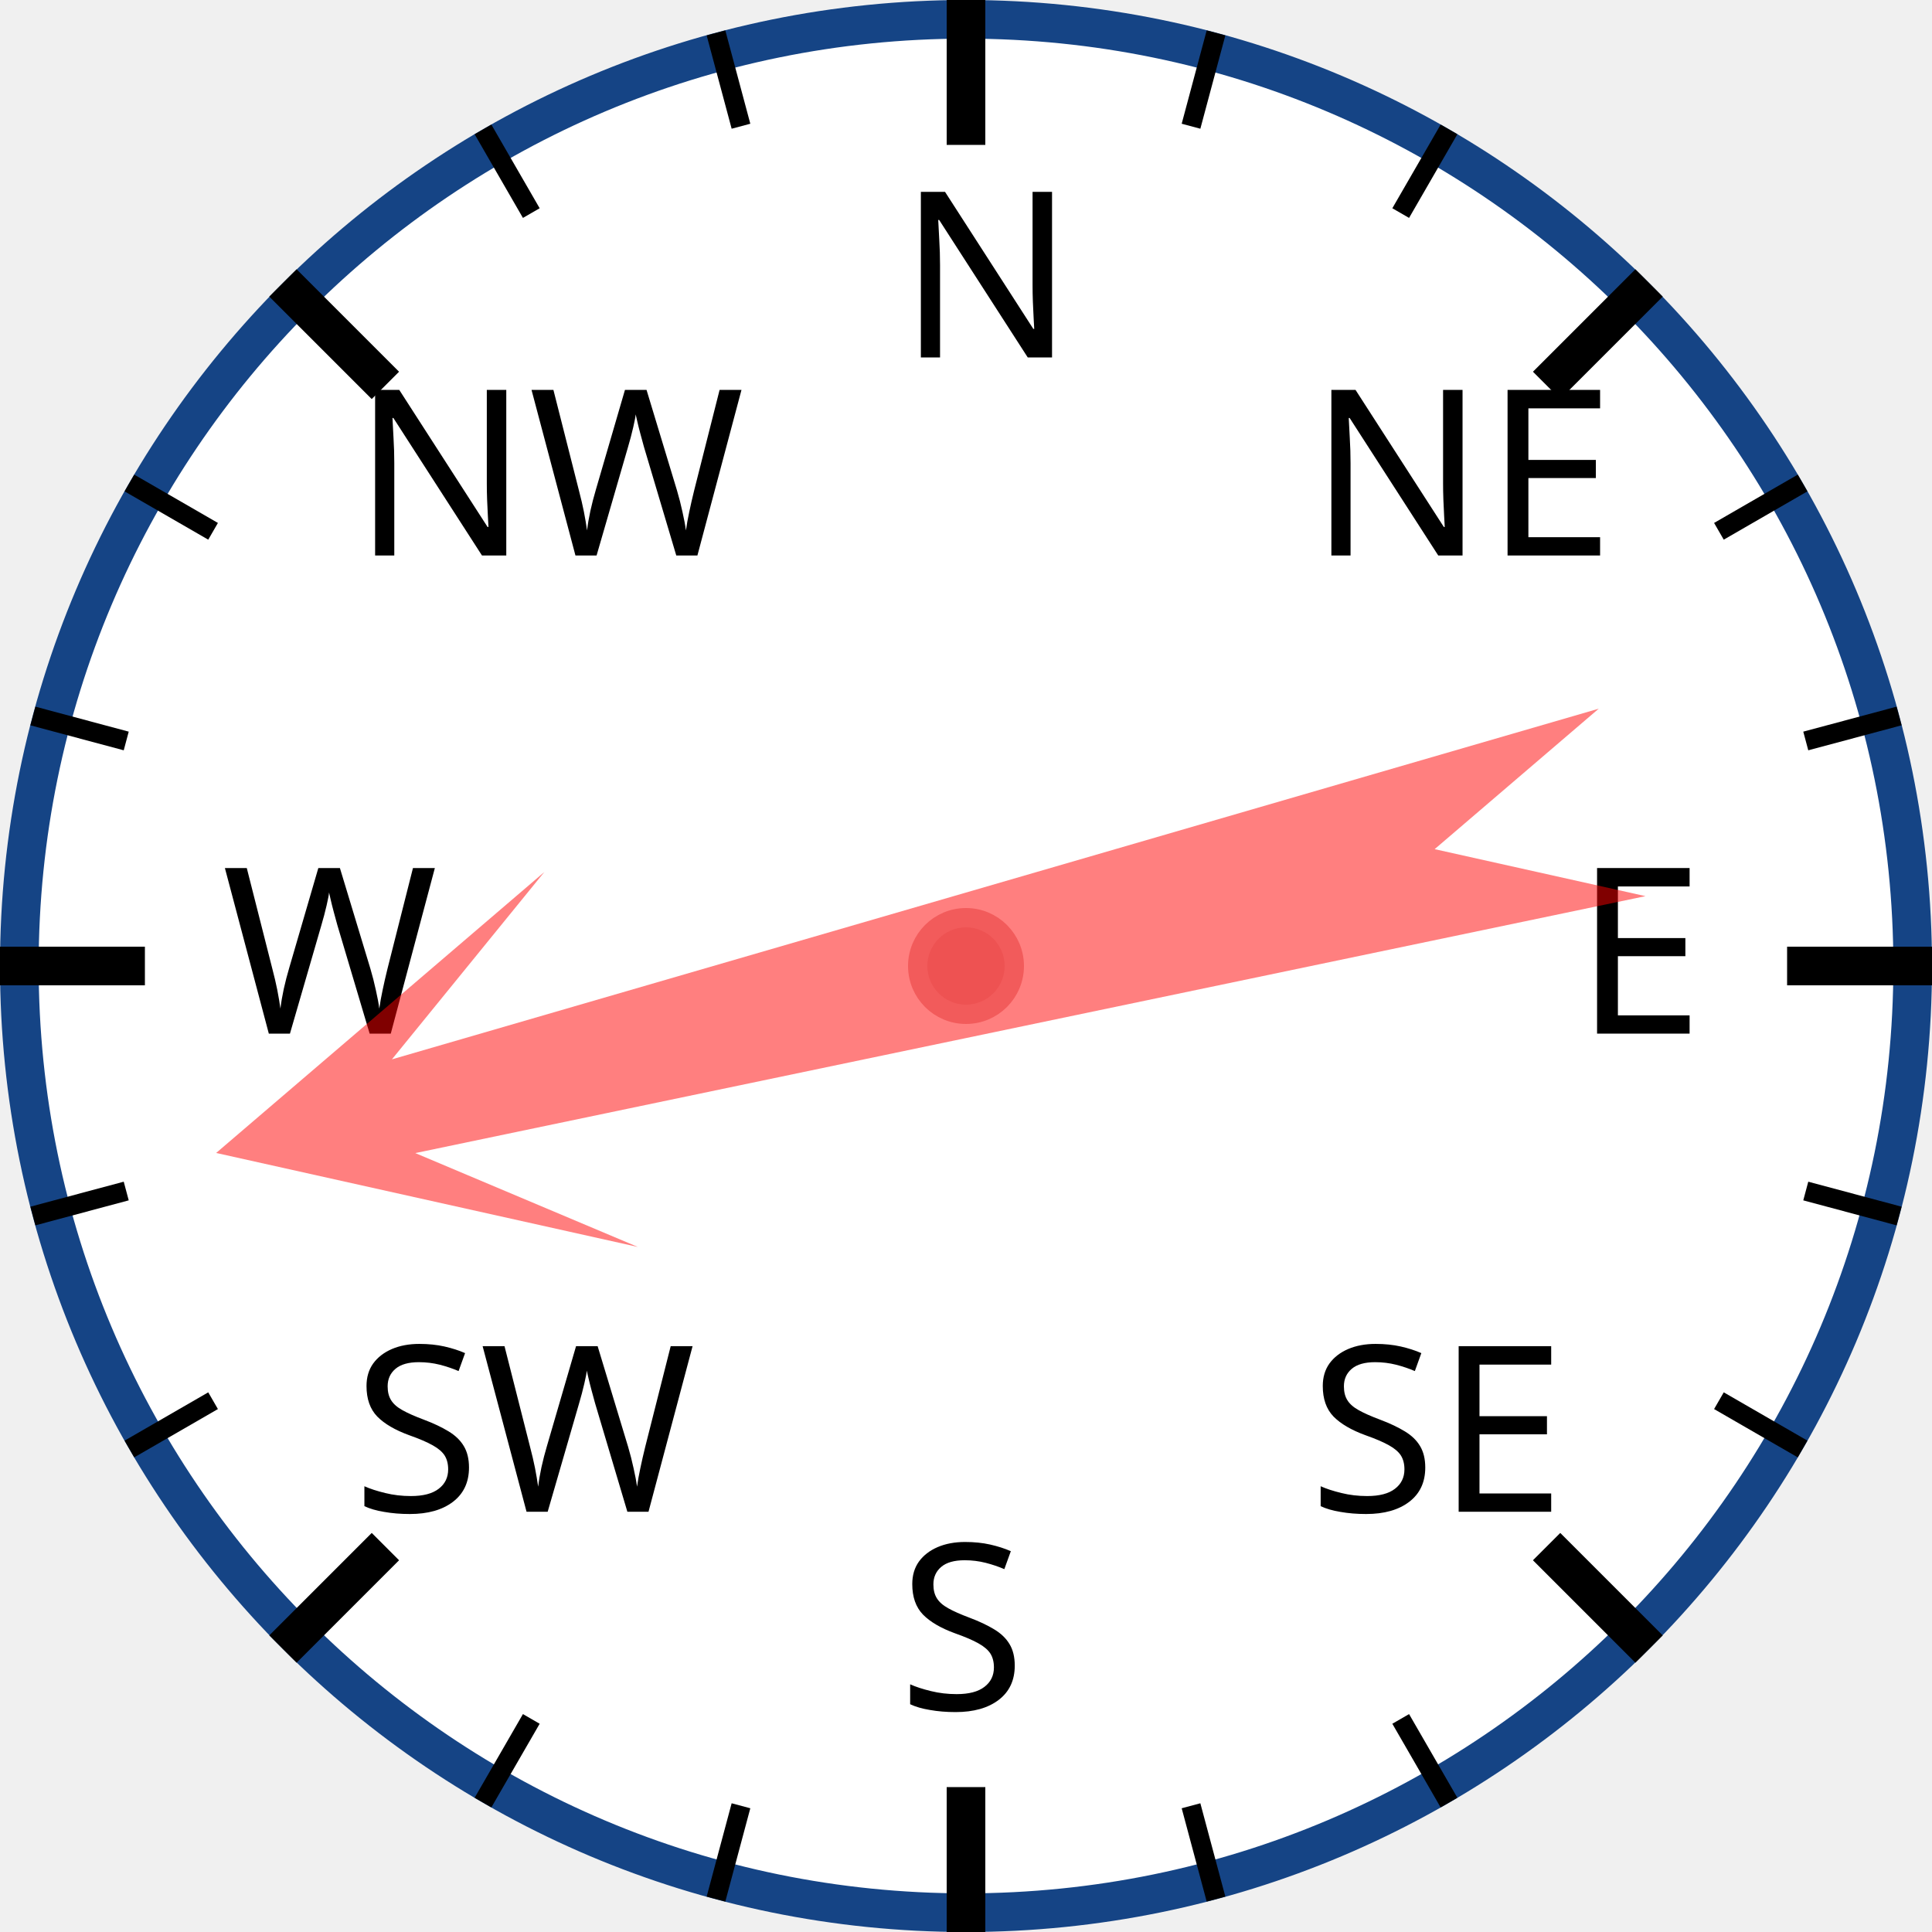
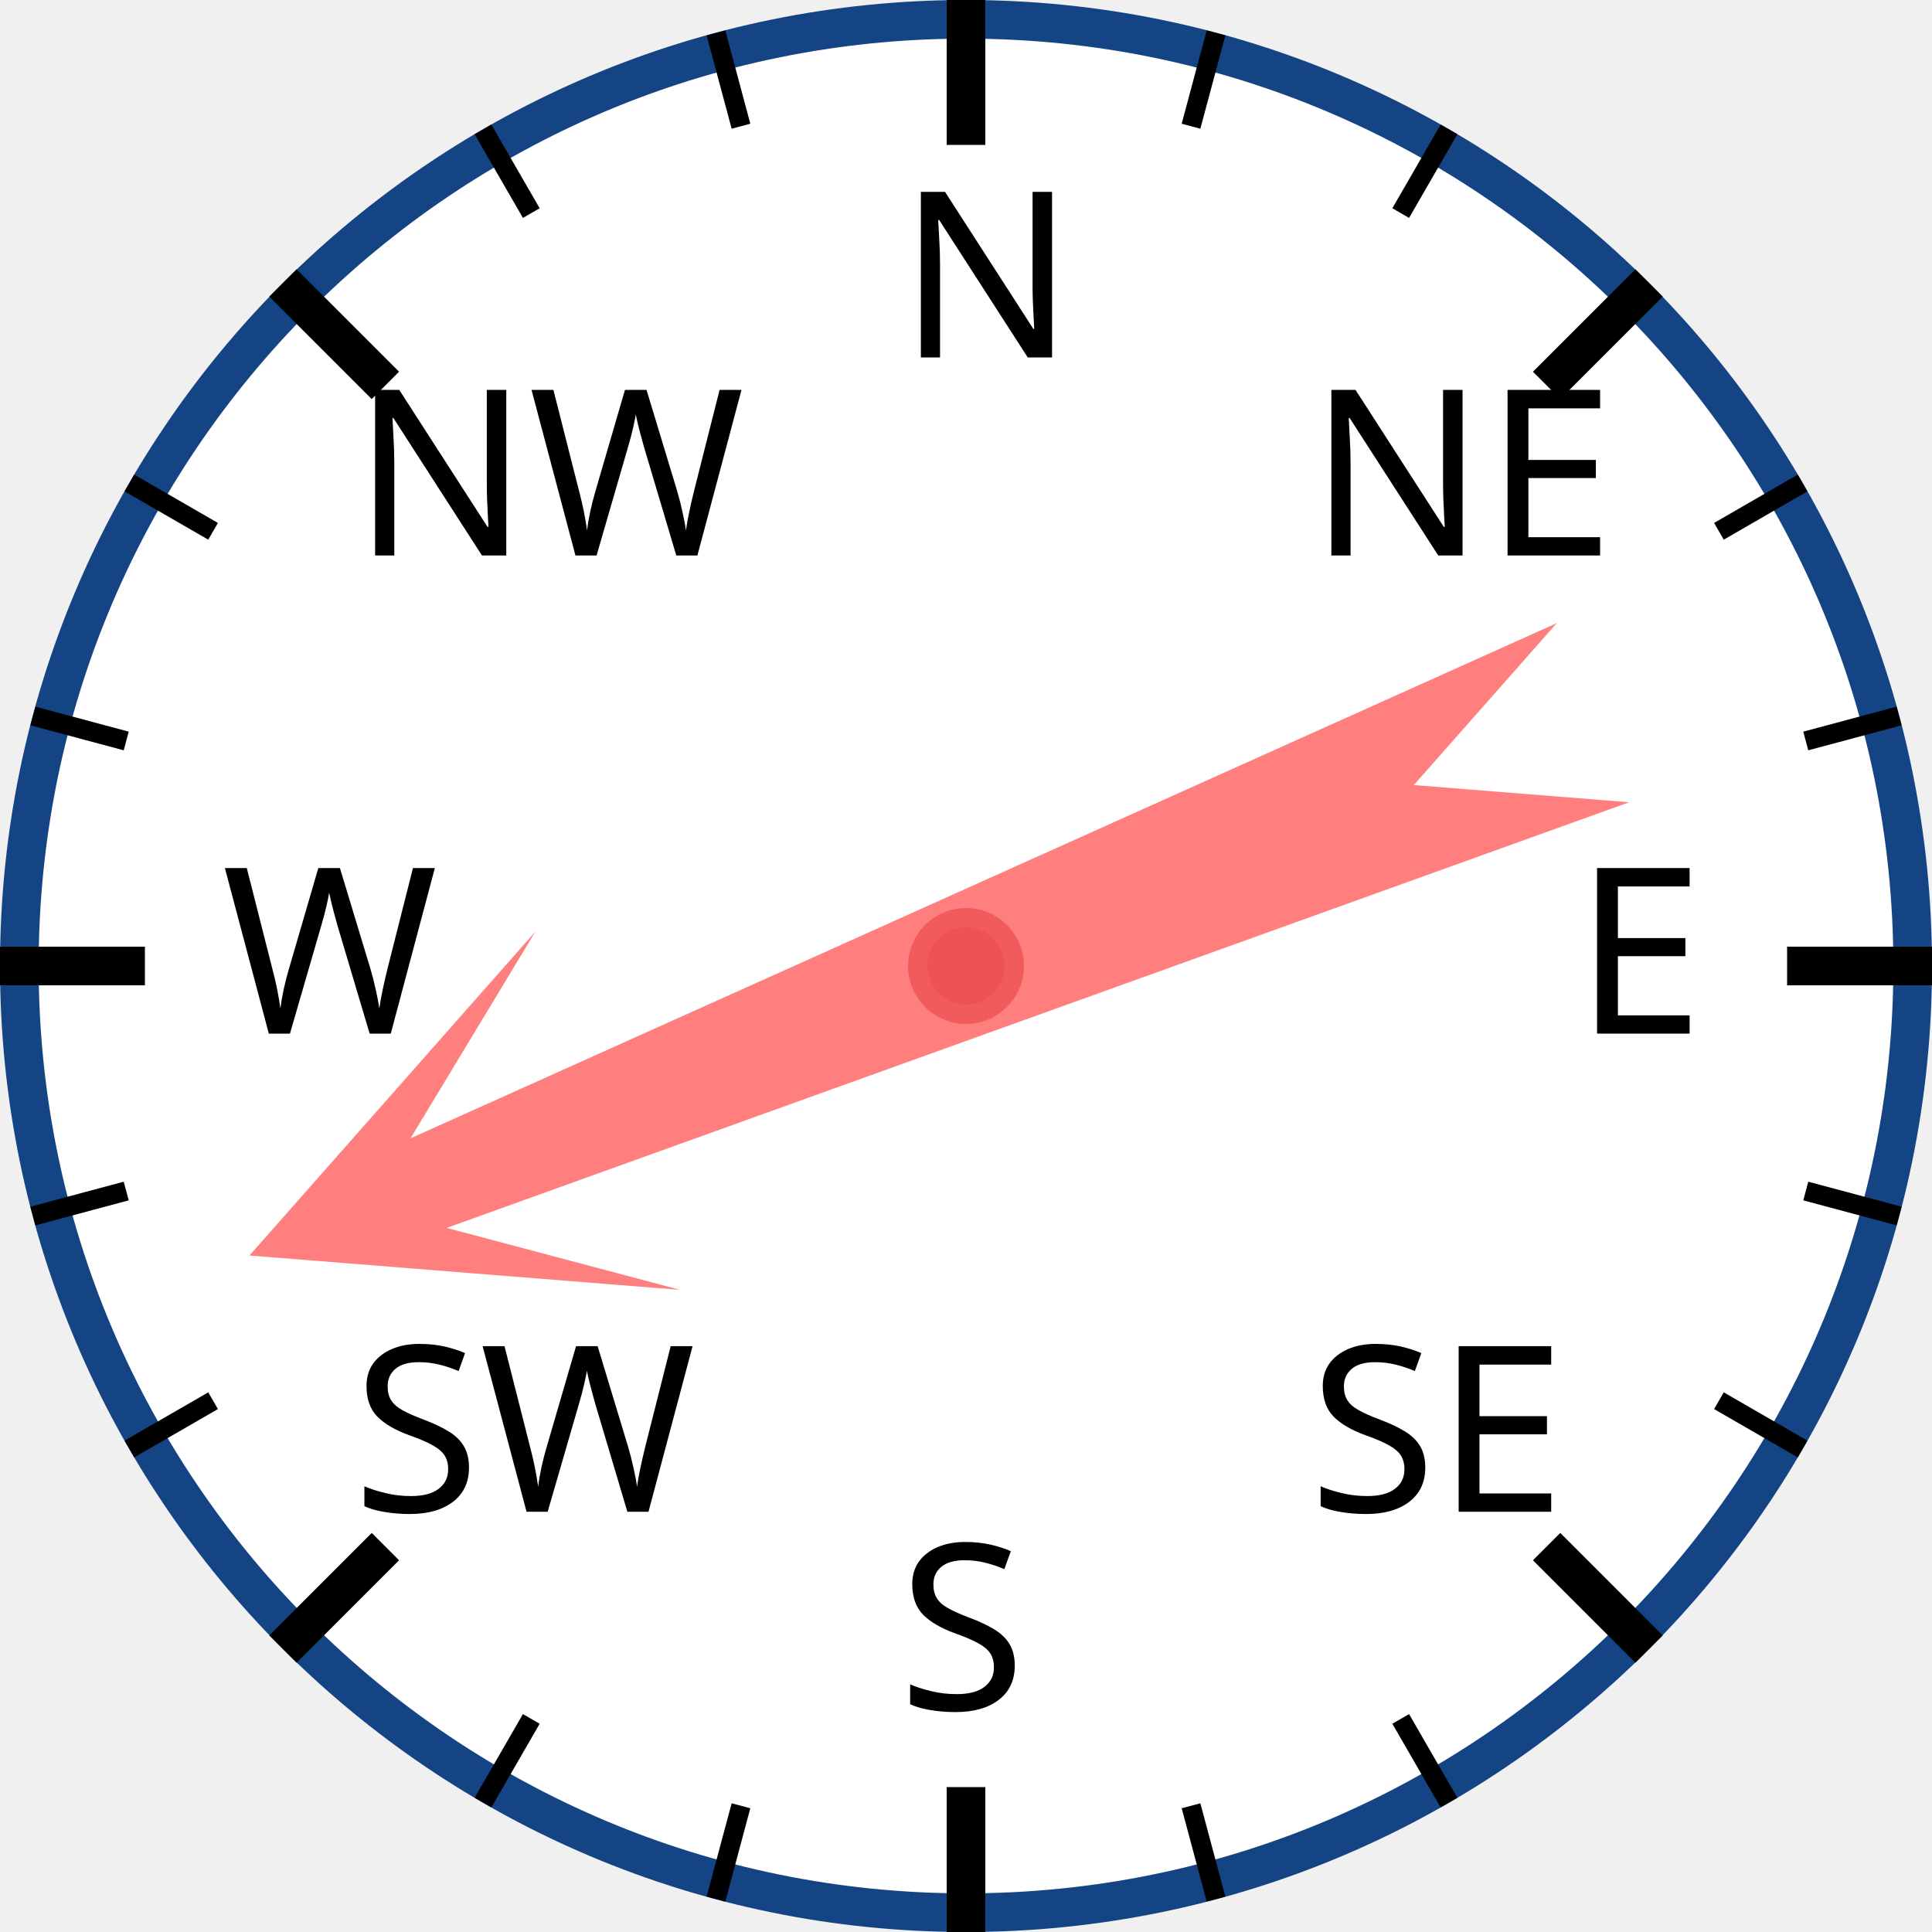
<svg xmlns="http://www.w3.org/2000/svg" width="120px" height="120px" viewBox="0 0 200 200">
  <circle cx="100" cy="100" r="98" style="fill: white; stroke: #154485; stroke-width: 4;" />
  <text x="93.0" y="37.0" style="font-family: sans-serif; font-size: 18pt;">N</text>
  <line x1="100.0" y1="0.0" x2="100.0" y2="15.0" style="stroke: black; stroke-width: 4;" />
  <line x1="74.118" y1="3.407" x2="76.706" y2="13.067" style="stroke: black; stroke-width: 2;" />
  <line x1="50" y1="13.397" x2="55" y2="22.058" style="stroke: black; stroke-width: 2;" />
  <text x="36.503" y="57.503" style="font-family: sans-serif; font-size: 18pt;">NW</text>
  <line x1="29.289" y1="29.289" x2="39.896" y2="39.896" style="stroke: black; stroke-width: 4;" />
  <line x1="13.397" y1="50" x2="22.058" y2="55" style="stroke: black; stroke-width: 2;" />
  <line x1="3.407" y1="74.118" x2="13.067" y2="76.706" style="stroke: black; stroke-width: 2;" />
  <text x="23.0" y="107.0" style="font-family: sans-serif; font-size: 18pt;">W</text>
  <line x1="0.0" y1="100.0" x2="15.0" y2="100.0" style="stroke: black; stroke-width: 4;" />
  <line x1="3.407" y1="125.882" x2="13.067" y2="123.294" style="stroke: black; stroke-width: 2;" />
  <line x1="13.397" y1="150" x2="22.058" y2="145" style="stroke: black; stroke-width: 2;" />
  <text x="36.503" y="156.497" style="font-family: sans-serif; font-size: 18pt;">SW</text>
  <line x1="29.289" y1="170.711" x2="39.896" y2="160.104" style="stroke: black; stroke-width: 4;" />
  <line x1="50" y1="186.603" x2="55" y2="177.942" style="stroke: black; stroke-width: 2;" />
  <line x1="74.118" y1="196.593" x2="76.706" y2="186.933" style="stroke: black; stroke-width: 2;" />
  <text x="93" y="177.0" style="font-family: sans-serif; font-size: 18pt;">S</text>
  <line x1="100" y1="200.0" x2="100" y2="185.0" style="stroke: black; stroke-width: 4;" />
  <line x1="125.882" y1="196.593" x2="123.294" y2="186.933" style="stroke: black; stroke-width: 2;" />
  <line x1="150.0" y1="186.603" x2="145.0" y2="177.942" style="stroke: black; stroke-width: 2;" />
  <text x="135.497" y="156.497" style="font-family: sans-serif; font-size: 18pt;">SE</text>
  <line x1="170.711" y1="170.711" x2="160.104" y2="160.104" style="stroke: black; stroke-width: 4;" />
  <line x1="186.603" y1="150" x2="177.942" y2="145" style="stroke: black; stroke-width: 2;" />
  <line x1="196.593" y1="125.882" x2="186.933" y2="123.294" style="stroke: black; stroke-width: 2;" />
  <text x="163.0" y="107" style="font-family: sans-serif; font-size: 18pt;">E</text>
  <line x1="200.0" y1="100" x2="185.0" y2="100" style="stroke: black; stroke-width: 4;" />
  <line x1="196.593" y1="74.118" x2="186.933" y2="76.706" style="stroke: black; stroke-width: 2;" />
  <line x1="186.603" y1="50" x2="177.942" y2="55" style="stroke: black; stroke-width: 2;" />
  <text x="135.497" y="57.503" style="font-family: sans-serif; font-size: 18pt;">NE</text>
  <line x1="170.711" y1="29.289" x2="160.104" y2="39.896" style="stroke: black; stroke-width: 4;" />
  <line x1="150" y1="13.397" x2="145" y2="22.058" style="stroke: black; stroke-width: 2;" />
  <line x1="125.882" y1="3.407" x2="123.294" y2="13.067" style="stroke: black; stroke-width: 2;" />
-   <polygon points="100 20 120 60 105 40 110 170 100 150 90 170 95 40 80 60" style="fill: red; fill-opacity: 0.5;" transform="rotate(256,100,100)" />
+   <polygon points="100 20 120 60 105 40 110 170 100 150 90 170 95 40 80 60" style="fill: red; fill-opacity: 0.5;" transform="rotate(248,100,100)" />
  <circle cx="100" cy="100" r="5" style="fill: #EE5252; stroke: #F25B5B; stroke-width: 2;" />
</svg>
